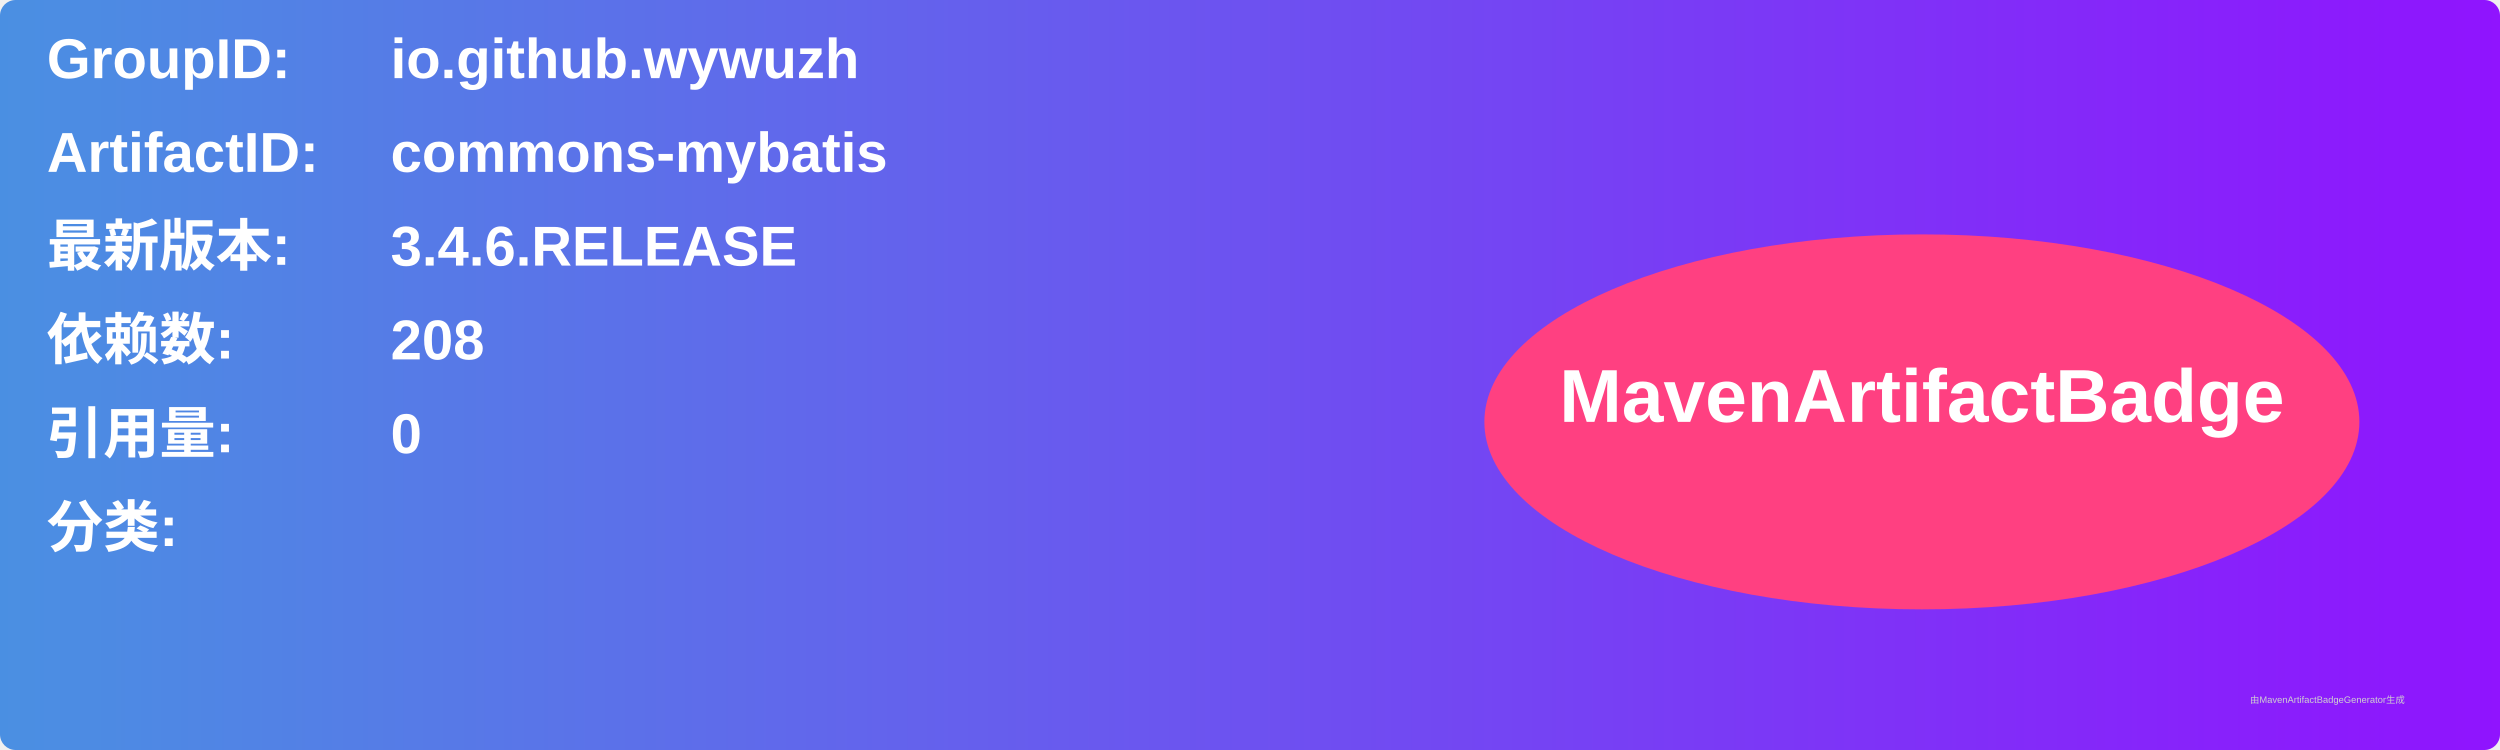
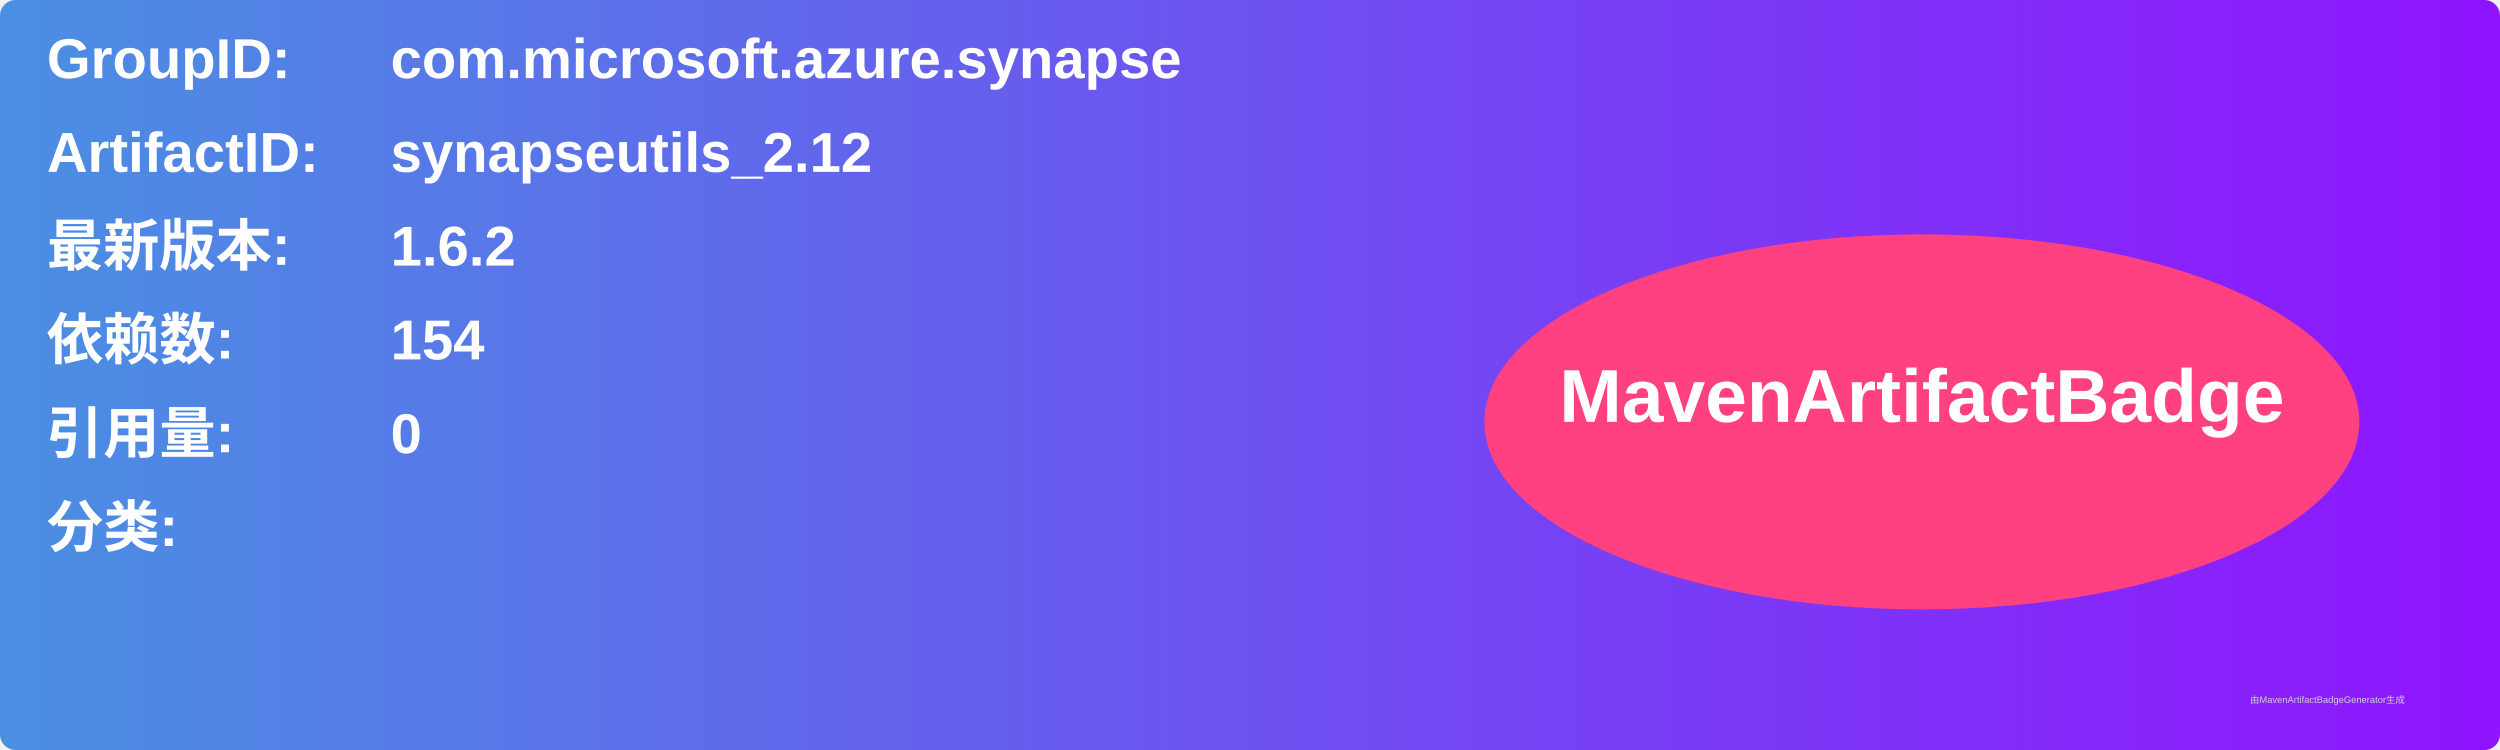
<svg xmlns="http://www.w3.org/2000/svg" width="800" height="240" viewBox="0 0 800 240">
  <linearGradient id="grad" x1="0%" y1="0%" x2="100%" y2="0%">
    <stop offset="0%" stop-color="#4a90e2" />
    <stop offset="100%" stop-color="#9013fe" />
  </linearGradient>
  <rect width="100%" height="100%" rx="5" ry="5" fill="url(#grad)" />
  <g transform="translate(15, 15)">
    <text x="0" y="10" font-family="Arial" font-size="18" fill="white" font-weight="bold" width="260">GroupID:</text>
-     <text x="110" y="10" font-family="Arial" font-size="18" fill="white" font-weight="bold" width="460">io.github.wywuzh</text>
+     <text x="110" y="10" font-family="Arial" font-size="18" fill="white" font-weight="bold" width="460">com.microsoft.azure.synapse</text>
    <text x="0" y="40" font-family="Arial" font-size="18" fill="white" font-weight="bold" width="260">ArtifactID:</text>
-     <text x="110" y="40" font-family="Arial" font-size="18" fill="white" font-weight="bold" width="460">commons-mybatis</text>
+     <text x="110" y="40" font-family="Arial" font-size="18" fill="white" font-weight="bold" width="460">synapseutils_2.12</text>
    <text x="0" y="70" font-family="Arial" font-size="18" fill="white" font-weight="bold">最新版本:</text>
    <text x="110" y="70" font-family="Arial" font-size="18" fill="white" font-weight="bold">
-       <tspan font-weight="bold">3.4.6.RELEASE</tspan>
+       <tspan font-weight="bold">1.6.2</tspan>
    </text>
    <text x="0" y="100" font-family="Arial" font-size="18" fill="white" font-weight="bold">依赖数: </text>
    <text x="110" y="100" font-family="Arial" font-size="18" fill="white">
-       <tspan font-weight="bold">208</tspan>
+       <tspan font-weight="bold">154</tspan>
    </text>
    <text x="0" y="130" font-family="Arial" font-size="18" fill="white" font-weight="bold">引用量: </text>
    <text x="110" y="130" font-family="Arial" font-size="18" fill="white">
      <tspan font-weight="bold">0</tspan>
    </text>
    <text x="0" y="160" font-family="Arial" font-size="18" fill="white" font-weight="bold">分类:</text>
    <text x="10" y="190" font-family="Arial" font-size="10" fill="white">
      <tspan font-weight="bold" />
    </text>
    <ellipse cx="600" cy="120" rx="140" ry="60" fill="#ff4081" />
    <text x="600" y="120" text-anchor="middle" font-family="Arial" font-size="24" fill="white" font-weight="bold">MavenArtifactBadge</text>
  </g>
  <text x="720" y="225" font-family="Arial" font-size="3" fill="#d0d0d0">由MavenArtifactBadgeGenerator生成</text>
</svg>
